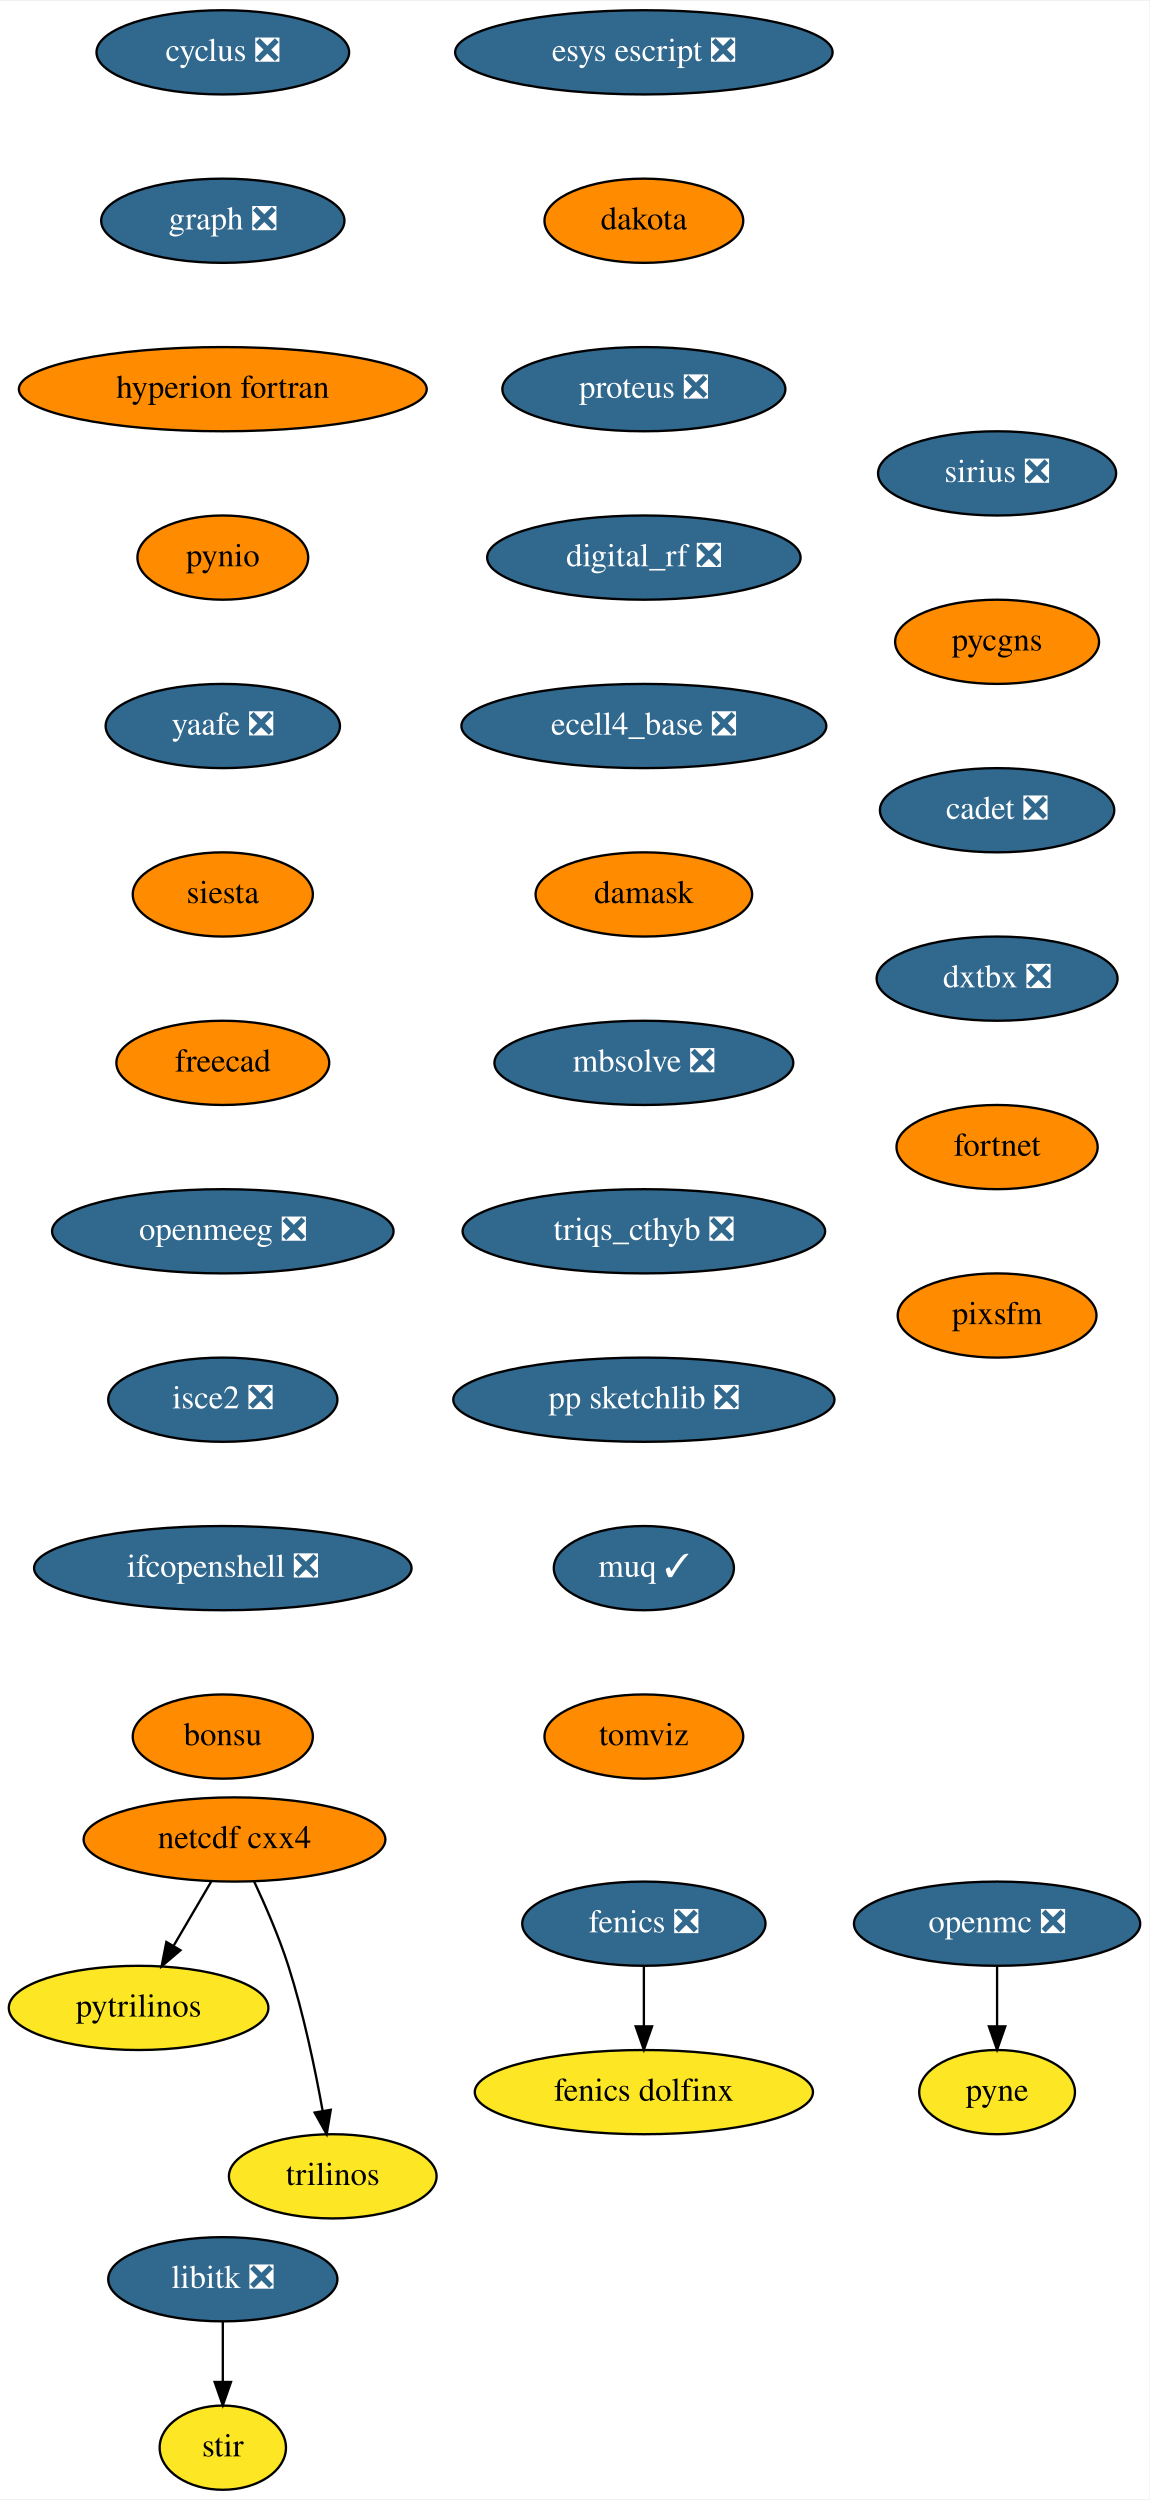
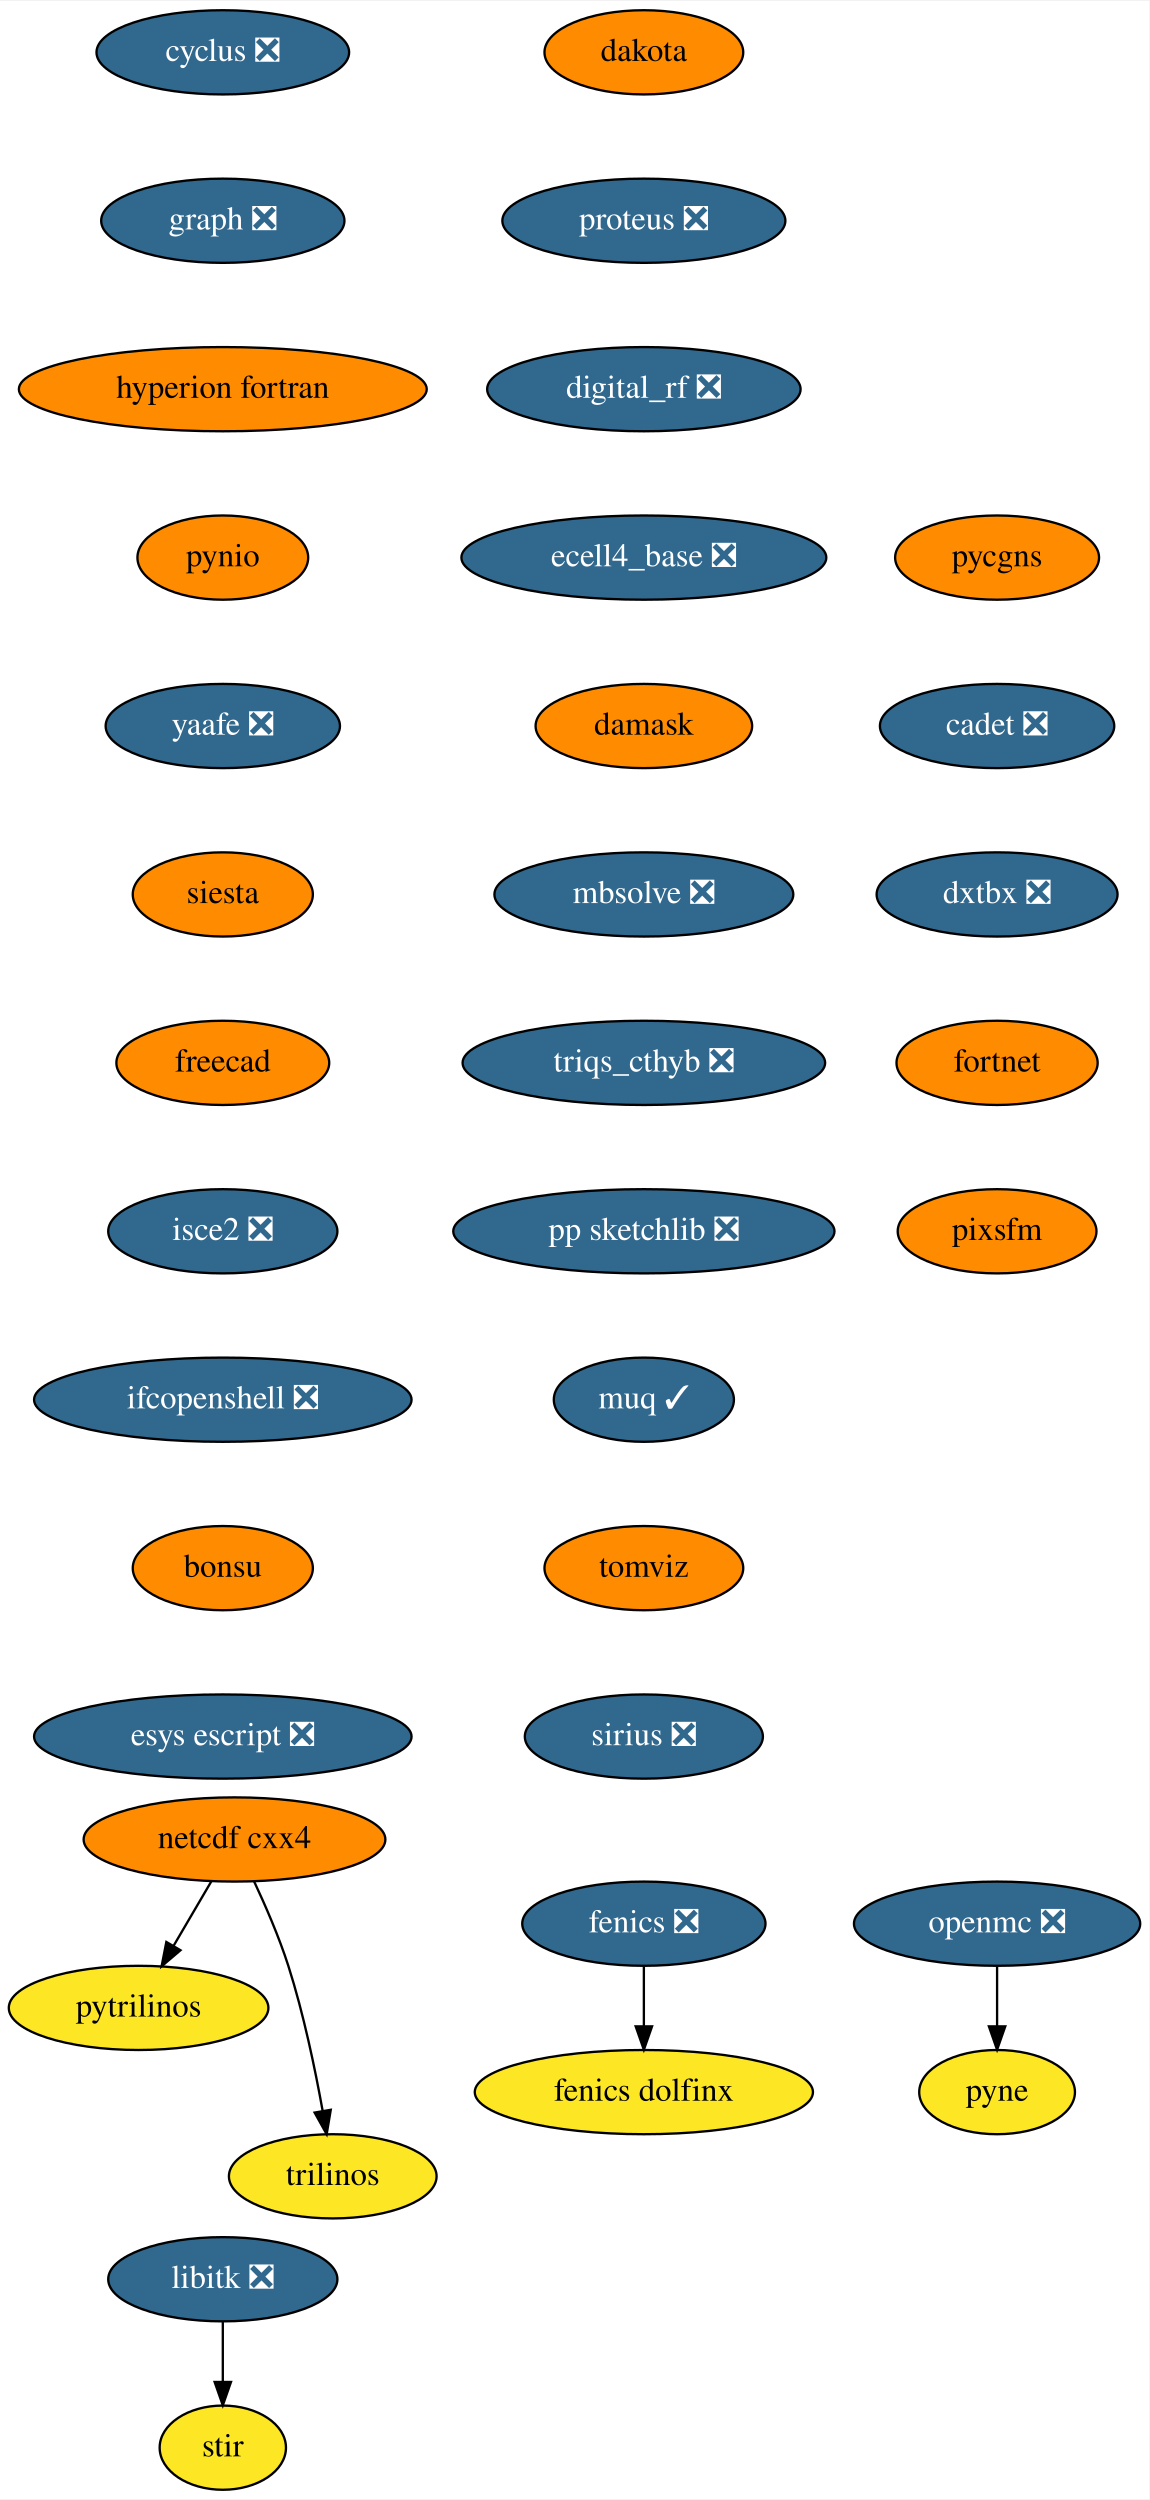
<svg xmlns="http://www.w3.org/2000/svg" xmlns:xlink="http://www.w3.org/1999/xlink" width="491pt" height="1068pt" viewBox="0.00 0.00 491.34 1068.00">
  <g id="graph0" class="graph" transform="scale(1 1) rotate(0) translate(4 1064)">
    <polygon fill="white" stroke="transparent" points="-4,4 -4,-1064 487.34,-1064 487.34,4 -4,4" />
    <g id="node1" class="node">
      <g id="a_node1">
        <a xlink:href="https://github.com/conda-forge/cyclus-feedstock/pull/67" xlink:title="cyclus ❎">
          <ellipse fill="#31688e" stroke="black" cx="91.25" cy="-1042" rx="54" ry="18" />
          <text text-anchor="middle" x="91.25" y="-1038.3" font-family="Times,serif" font-size="14.00" fill="white">cyclus ❎</text>
        </a>
      </g>
    </g>
    <g id="node2" class="node">
      <g id="a_node2">
        <a xlink:href="https://github.com/conda-forge/graph-feedstock/pull/8" xlink:title="graph ❎">
          <ellipse fill="#31688e" stroke="black" cx="91.25" cy="-970" rx="52" ry="18" />
          <text text-anchor="middle" x="91.25" y="-966.3" font-family="Times,serif" font-size="14.00" fill="white">graph ❎</text>
        </a>
      </g>
    </g>
    <g id="node5" class="node">
      <g id="a_node5">
        <a xlink:href="https://github.com/conda-forge/hyperion-fortran-feedstock" xlink:title="hyperion fortran">
          <ellipse fill="#ff8c00" stroke="black" cx="91.25" cy="-898" rx="87.18" ry="18" />
          <text text-anchor="middle" x="91.25" y="-894.3" font-family="Times,serif" font-size="14.00">hyperion fortran</text>
        </a>
      </g>
    </g>
    <g id="node3" class="node">
      <g id="a_node3">
        <a xlink:href="https://github.com/conda-forge/fenics-feedstock/pull/174" xlink:title="fenics ❎">
          <ellipse fill="#31688e" stroke="black" cx="271.25" cy="-242" rx="52" ry="18" />
          <text text-anchor="middle" x="271.25" y="-238.3" font-family="Times,serif" font-size="14.00" fill="white">fenics ❎</text>
        </a>
      </g>
    </g>
    <g id="node4" class="node">
      <g id="a_node4">
        <a xlink:href="https://github.com/conda-forge/fenics-dolfinx-feedstock" xlink:title="fenics dolfinx">
          <ellipse fill="#fde725" stroke="black" cx="271.25" cy="-170" rx="72.29" ry="18" />
          <text text-anchor="middle" x="271.25" y="-166.3" font-family="Times,serif" font-size="14.00">fenics dolfinx</text>
        </a>
      </g>
    </g>
    <g id="edge2" class="edge">
      <path fill="none" stroke="black" d="M271.25,-223.7C271.25,-215.98 271.25,-206.71 271.25,-198.11" />
      <polygon fill="black" stroke="black" points="274.75,-198.1 271.25,-188.1 267.75,-198.1 274.75,-198.1" />
    </g>
    <g id="node6" class="node">
      <g id="a_node6">
        <a xlink:href="https://github.com/conda-forge/pynio-feedstock" xlink:title="pynio">
          <ellipse fill="#ff8c00" stroke="black" cx="91.25" cy="-826" rx="36.5" ry="18" />
          <text text-anchor="middle" x="91.25" y="-822.3" font-family="Times,serif" font-size="14.00">pynio</text>
        </a>
      </g>
    </g>
    <g id="node14" class="node">
      <g id="a_node14">
        <a xlink:href="https://github.com/conda-forge/yaafe-feedstock/pull/22" xlink:title="yaafe ❎">
          <ellipse fill="#31688e" stroke="black" cx="91.25" cy="-754" rx="50.09" ry="18" />
          <text text-anchor="middle" x="91.25" y="-750.3" font-family="Times,serif" font-size="14.00" fill="white">yaafe ❎</text>
        </a>
      </g>
    </g>
    <g id="node7" class="node">
      <g id="a_node7">
        <a xlink:href="https://github.com/conda-forge/libitk-feedstock/pull/81" xlink:title="libitk ❎">
          <ellipse fill="#31688e" stroke="black" cx="91.25" cy="-90" rx="48.99" ry="18" />
          <text text-anchor="middle" x="91.25" y="-86.3" font-family="Times,serif" font-size="14.00" fill="white">libitk ❎</text>
        </a>
      </g>
    </g>
    <g id="node8" class="node">
      <g id="a_node8">
        <a xlink:href="https://github.com/conda-forge/stir-feedstock" xlink:title="stir">
          <ellipse fill="#fde725" stroke="black" cx="91.25" cy="-18" rx="27" ry="18" />
          <text text-anchor="middle" x="91.25" y="-14.3" font-family="Times,serif" font-size="14.00">stir</text>
        </a>
      </g>
    </g>
    <g id="edge5" class="edge">
      <path fill="none" stroke="black" d="M91.25,-71.7C91.25,-63.98 91.25,-54.71 91.25,-46.11" />
      <polygon fill="black" stroke="black" points="94.75,-46.1 91.25,-36.1 87.75,-46.1 94.75,-46.1" />
    </g>
    <g id="node9" class="node">
      <g id="a_node9">
        <a xlink:href="https://github.com/conda-forge/netcdf-cxx4-feedstock" xlink:title="netcdf cxx4">
          <ellipse fill="#ff8c00" stroke="black" cx="96.25" cy="-278" rx="64.5" ry="18" />
          <text text-anchor="middle" x="96.25" y="-274.3" font-family="Times,serif" font-size="14.00">netcdf cxx4</text>
        </a>
      </g>
    </g>
    <g id="node10" class="node">
      <g id="a_node10">
        <a xlink:href="https://github.com/conda-forge/pytrilinos-feedstock" xlink:title="pytrilinos">
          <ellipse fill="#fde725" stroke="black" cx="55.25" cy="-206" rx="55.49" ry="18" />
          <text text-anchor="middle" x="55.25" y="-202.3" font-family="Times,serif" font-size="14.00">pytrilinos</text>
        </a>
      </g>
    </g>
    <g id="edge6" class="edge">
      <path fill="none" stroke="black" d="M86.32,-260.05C81.49,-251.8 75.57,-241.7 70.2,-232.54" />
      <polygon fill="black" stroke="black" points="73.15,-230.65 65.08,-223.79 67.11,-234.19 73.15,-230.65" />
    </g>
    <g id="node11" class="node">
      <g id="a_node11">
        <a xlink:href="https://github.com/conda-forge/trilinos-feedstock" xlink:title="trilinos">
          <ellipse fill="#fde725" stroke="black" cx="138.25" cy="-134" rx="44.39" ry="18" />
          <text text-anchor="middle" x="138.25" y="-130.3" font-family="Times,serif" font-size="14.00">trilinos</text>
        </a>
      </g>
    </g>
    <g id="edge7" class="edge">
      <path fill="none" stroke="black" d="M104.59,-260.15C109.4,-249.89 115.27,-236.42 119.25,-224 125.78,-203.59 130.72,-179.83 133.93,-161.99" />
      <polygon fill="black" stroke="black" points="137.4,-162.44 135.65,-151.99 130.5,-161.25 137.4,-162.44" />
    </g>
    <g id="node12" class="node">
      <g id="a_node12">
        <a xlink:href="https://github.com/conda-forge/openmc-feedstock/pull/63" xlink:title="openmc ❎">
          <ellipse fill="#31688e" stroke="black" cx="422.25" cy="-242" rx="61.19" ry="18" />
          <text text-anchor="middle" x="422.25" y="-238.3" font-family="Times,serif" font-size="14.00" fill="white">openmc ❎</text>
        </a>
      </g>
    </g>
    <g id="node13" class="node">
      <g id="a_node13">
        <a xlink:href="https://github.com/conda-forge/pyne-feedstock" xlink:title="pyne">
          <ellipse fill="#fde725" stroke="black" cx="422.25" cy="-170" rx="33.29" ry="18" />
          <text text-anchor="middle" x="422.25" y="-166.3" font-family="Times,serif" font-size="14.00">pyne</text>
        </a>
      </g>
    </g>
    <g id="edge8" class="edge">
      <path fill="none" stroke="black" d="M422.25,-223.7C422.25,-215.98 422.25,-206.71 422.25,-198.11" />
      <polygon fill="black" stroke="black" points="425.75,-198.1 422.25,-188.1 418.75,-198.1 425.75,-198.1" />
    </g>
    <g id="node15" class="node">
      <g id="a_node15">
        <a xlink:href="https://github.com/conda-forge/siesta-feedstock" xlink:title="siesta">
          <ellipse fill="#ff8c00" stroke="black" cx="91.25" cy="-682" rx="38.5" ry="18" />
          <text text-anchor="middle" x="91.25" y="-678.3" font-family="Times,serif" font-size="14.00">siesta</text>
        </a>
      </g>
    </g>
    <g id="node16" class="node">
      <g id="a_node16">
        <a xlink:href="https://github.com/conda-forge/freecad-feedstock" xlink:title="freecad">
          <ellipse fill="#ff8c00" stroke="black" cx="91.25" cy="-610" rx="45.5" ry="18" />
          <text text-anchor="middle" x="91.25" y="-606.3" font-family="Times,serif" font-size="14.00">freecad</text>
        </a>
      </g>
    </g>
    <g id="node17" class="node">
      <g id="a_node17">
-         <a xlink:href="https://github.com/conda-forge/openmeeg-feedstock/pull/42" xlink:title="openmeeg ❎">
-           <ellipse fill="#31688e" stroke="black" cx="91.25" cy="-538" rx="73" ry="18" />
-           <text text-anchor="middle" x="91.25" y="-534.3" font-family="Times,serif" font-size="14.00" fill="white">openmeeg ❎</text>
+         <a xlink:href="https://github.com/conda-forge/isce2-feedstock/pull/62" xlink:title="isce2 ❎">
+           <ellipse fill="#31688e" stroke="black" cx="91.25" cy="-538" rx="48.99" ry="18" />
+           <text text-anchor="middle" x="91.25" y="-534.3" font-family="Times,serif" font-size="14.00" fill="white">isce2 ❎</text>
        </a>
      </g>
    </g>
    <g id="node18" class="node">
      <g id="a_node18">
-         <a xlink:href="https://github.com/conda-forge/isce2-feedstock/pull/62" xlink:title="isce2 ❎">
-           <ellipse fill="#31688e" stroke="black" cx="91.25" cy="-466" rx="48.99" ry="18" />
-           <text text-anchor="middle" x="91.25" y="-462.3" font-family="Times,serif" font-size="14.00" fill="white">isce2 ❎</text>
+         <a xlink:href="https://github.com/conda-forge/ifcopenshell-feedstock/pull/27" xlink:title="ifcopenshell ❎">
+           <ellipse fill="#31688e" stroke="black" cx="91.25" cy="-466" rx="80.69" ry="18" />
+           <text text-anchor="middle" x="91.25" y="-462.3" font-family="Times,serif" font-size="14.00" fill="white">ifcopenshell ❎</text>
        </a>
      </g>
    </g>
    <g id="node19" class="node">
      <g id="a_node19">
-         <a xlink:href="https://github.com/conda-forge/ifcopenshell-feedstock/pull/27" xlink:title="ifcopenshell ❎">
-           <ellipse fill="#31688e" stroke="black" cx="91.25" cy="-394" rx="80.69" ry="18" />
-           <text text-anchor="middle" x="91.25" y="-390.3" font-family="Times,serif" font-size="14.00" fill="white">ifcopenshell ❎</text>
+         <a xlink:href="https://github.com/conda-forge/bonsu-feedstock" xlink:title="bonsu">
+           <ellipse fill="#ff8c00" stroke="black" cx="91.25" cy="-394" rx="38.5" ry="18" />
+           <text text-anchor="middle" x="91.25" y="-390.3" font-family="Times,serif" font-size="14.00">bonsu</text>
        </a>
      </g>
    </g>
    <g id="node20" class="node">
      <g id="a_node20">
-         <a xlink:href="https://github.com/conda-forge/bonsu-feedstock" xlink:title="bonsu">
-           <ellipse fill="#ff8c00" stroke="black" cx="91.25" cy="-322" rx="38.5" ry="18" />
-           <text text-anchor="middle" x="91.25" y="-318.3" font-family="Times,serif" font-size="14.00">bonsu</text>
+         <a xlink:href="https://github.com/conda-forge/esys-escript-feedstock/pull/61" xlink:title="esys escript ❎">
+           <ellipse fill="#31688e" stroke="black" cx="91.25" cy="-322" rx="80.69" ry="18" />
+           <text text-anchor="middle" x="91.25" y="-318.3" font-family="Times,serif" font-size="14.00" fill="white">esys escript ❎</text>
        </a>
      </g>
    </g>
    <g id="node21" class="node">
      <g id="a_node21">
-         <a xlink:href="https://github.com/conda-forge/esys-escript-feedstock/pull/61" xlink:title="esys escript ❎">
-           <ellipse fill="#31688e" stroke="black" cx="271.25" cy="-1042" rx="80.69" ry="18" />
-           <text text-anchor="middle" x="271.25" y="-1038.3" font-family="Times,serif" font-size="14.00" fill="white">esys escript ❎</text>
+         <a xlink:href="https://github.com/conda-forge/dakota-feedstock" xlink:title="dakota">
+           <ellipse fill="#ff8c00" stroke="black" cx="271.25" cy="-1042" rx="42.49" ry="18" />
+           <text text-anchor="middle" x="271.25" y="-1038.3" font-family="Times,serif" font-size="14.00">dakota</text>
        </a>
      </g>
    </g>
    <g id="node22" class="node">
      <g id="a_node22">
-         <a xlink:href="https://github.com/conda-forge/dakota-feedstock" xlink:title="dakota">
-           <ellipse fill="#ff8c00" stroke="black" cx="271.25" cy="-970" rx="42.49" ry="18" />
-           <text text-anchor="middle" x="271.25" y="-966.3" font-family="Times,serif" font-size="14.00">dakota</text>
+         <a xlink:href="https://github.com/conda-forge/proteus-feedstock/pull/53" xlink:title="proteus ❎">
+           <ellipse fill="#31688e" stroke="black" cx="271.25" cy="-970" rx="60.5" ry="18" />
+           <text text-anchor="middle" x="271.25" y="-966.3" font-family="Times,serif" font-size="14.00" fill="white">proteus ❎</text>
        </a>
      </g>
    </g>
    <g id="node23" class="node">
      <g id="a_node23">
-         <a xlink:href="https://github.com/conda-forge/proteus-feedstock/pull/53" xlink:title="proteus ❎">
-           <ellipse fill="#31688e" stroke="black" cx="271.25" cy="-898" rx="60.5" ry="18" />
-           <text text-anchor="middle" x="271.25" y="-894.3" font-family="Times,serif" font-size="14.00" fill="white">proteus ❎</text>
+         <a xlink:href="https://github.com/conda-forge/digital_rf-feedstock/pull/25" xlink:title="digital_rf ❎">
+           <ellipse fill="#31688e" stroke="black" cx="271.25" cy="-898" rx="67" ry="18" />
+           <text text-anchor="middle" x="271.25" y="-894.3" font-family="Times,serif" font-size="14.00" fill="white">digital_rf ❎</text>
        </a>
      </g>
    </g>
    <g id="node24" class="node">
      <g id="a_node24">
-         <a xlink:href="https://github.com/conda-forge/digital_rf-feedstock/pull/25" xlink:title="digital_rf ❎">
-           <ellipse fill="#31688e" stroke="black" cx="271.25" cy="-826" rx="67" ry="18" />
-           <text text-anchor="middle" x="271.25" y="-822.3" font-family="Times,serif" font-size="14.00" fill="white">digital_rf ❎</text>
+         <a xlink:href="https://github.com/conda-forge/ecell4_base-feedstock/pull/22" xlink:title="ecell4_base ❎">
+           <ellipse fill="#31688e" stroke="black" cx="271.25" cy="-826" rx="78" ry="18" />
+           <text text-anchor="middle" x="271.25" y="-822.3" font-family="Times,serif" font-size="14.00" fill="white">ecell4_base ❎</text>
        </a>
      </g>
    </g>
    <g id="node25" class="node">
      <g id="a_node25">
-         <a xlink:href="https://github.com/conda-forge/ecell4_base-feedstock/pull/22" xlink:title="ecell4_base ❎">
-           <ellipse fill="#31688e" stroke="black" cx="271.25" cy="-754" rx="78" ry="18" />
-           <text text-anchor="middle" x="271.25" y="-750.3" font-family="Times,serif" font-size="14.00" fill="white">ecell4_base ❎</text>
+         <a xlink:href="https://github.com/conda-forge/damask-feedstock" xlink:title="damask">
+           <ellipse fill="#ff8c00" stroke="black" cx="271.25" cy="-754" rx="46.29" ry="18" />
+           <text text-anchor="middle" x="271.25" y="-750.3" font-family="Times,serif" font-size="14.00">damask</text>
        </a>
      </g>
    </g>
    <g id="node26" class="node">
      <g id="a_node26">
-         <a xlink:href="https://github.com/conda-forge/damask-feedstock" xlink:title="damask">
-           <ellipse fill="#ff8c00" stroke="black" cx="271.25" cy="-682" rx="46.29" ry="18" />
-           <text text-anchor="middle" x="271.25" y="-678.3" font-family="Times,serif" font-size="14.00">damask</text>
+         <a xlink:href="https://github.com/conda-forge/mbsolve-feedstock/pull/14" xlink:title="mbsolve ❎">
+           <ellipse fill="#31688e" stroke="black" cx="271.25" cy="-682" rx="63.89" ry="18" />
+           <text text-anchor="middle" x="271.25" y="-678.3" font-family="Times,serif" font-size="14.00" fill="white">mbsolve ❎</text>
        </a>
      </g>
    </g>
    <g id="node27" class="node">
      <g id="a_node27">
-         <a xlink:href="https://github.com/conda-forge/mbsolve-feedstock/pull/14" xlink:title="mbsolve ❎">
-           <ellipse fill="#31688e" stroke="black" cx="271.25" cy="-610" rx="63.89" ry="18" />
-           <text text-anchor="middle" x="271.25" y="-606.3" font-family="Times,serif" font-size="14.00" fill="white">mbsolve ❎</text>
+         <a xlink:href="https://github.com/conda-forge/triqs_cthyb-feedstock/pull/29" xlink:title="triqs_cthyb ❎">
+           <ellipse fill="#31688e" stroke="black" cx="271.25" cy="-610" rx="77.5" ry="18" />
+           <text text-anchor="middle" x="271.25" y="-606.3" font-family="Times,serif" font-size="14.00" fill="white">triqs_cthyb ❎</text>
        </a>
      </g>
    </g>
    <g id="node28" class="node">
      <g id="a_node28">
-         <a xlink:href="https://github.com/conda-forge/triqs_cthyb-feedstock/pull/29" xlink:title="triqs_cthyb ❎">
-           <ellipse fill="#31688e" stroke="black" cx="271.25" cy="-538" rx="77.5" ry="18" />
-           <text text-anchor="middle" x="271.25" y="-534.3" font-family="Times,serif" font-size="14.00" fill="white">triqs_cthyb ❎</text>
+         <a xlink:href="https://github.com/conda-forge/pp-sketchlib-feedstock/pull/38" xlink:title="pp sketchlib ❎">
+           <ellipse fill="#31688e" stroke="black" cx="271.25" cy="-538" rx="81.49" ry="18" />
+           <text text-anchor="middle" x="271.25" y="-534.3" font-family="Times,serif" font-size="14.00" fill="white">pp sketchlib ❎</text>
        </a>
      </g>
    </g>
    <g id="node29" class="node">
      <g id="a_node29">
-         <a xlink:href="https://github.com/conda-forge/pp-sketchlib-feedstock/pull/38" xlink:title="pp sketchlib ❎">
-           <ellipse fill="#31688e" stroke="black" cx="271.25" cy="-466" rx="81.49" ry="18" />
-           <text text-anchor="middle" x="271.25" y="-462.3" font-family="Times,serif" font-size="14.00" fill="white">pp sketchlib ❎</text>
+         <a xlink:href="https://github.com/conda-forge/muq-feedstock/pull/31" xlink:title="muq ✓">
+           <ellipse fill="#31688e" stroke="black" cx="271.25" cy="-466" rx="38.5" ry="18" />
+           <text text-anchor="middle" x="271.25" y="-462.3" font-family="Times,serif" font-size="14.00" fill="white">muq ✓</text>
        </a>
      </g>
    </g>
    <g id="node30" class="node">
      <g id="a_node30">
-         <a xlink:href="https://github.com/conda-forge/muq-feedstock/pull/31" xlink:title="muq ✓">
-           <ellipse fill="#31688e" stroke="black" cx="271.25" cy="-394" rx="38.5" ry="18" />
-           <text text-anchor="middle" x="271.25" y="-390.3" font-family="Times,serif" font-size="14.00" fill="white">muq ✓</text>
+         <a xlink:href="https://github.com/conda-forge/tomviz-feedstock" xlink:title="tomviz">
+           <ellipse fill="#ff8c00" stroke="black" cx="271.25" cy="-394" rx="42.49" ry="18" />
+           <text text-anchor="middle" x="271.25" y="-390.3" font-family="Times,serif" font-size="14.00">tomviz</text>
        </a>
      </g>
    </g>
    <g id="node31" class="node">
      <g id="a_node31">
-         <a xlink:href="https://github.com/conda-forge/tomviz-feedstock" xlink:title="tomviz">
-           <ellipse fill="#ff8c00" stroke="black" cx="271.25" cy="-322" rx="42.49" ry="18" />
-           <text text-anchor="middle" x="271.25" y="-318.3" font-family="Times,serif" font-size="14.00">tomviz</text>
+         <a xlink:href="https://github.com/conda-forge/sirius-feedstock/pull/19" xlink:title="sirius ❎">
+           <ellipse fill="#31688e" stroke="black" cx="271.25" cy="-322" rx="50.89" ry="18" />
+           <text text-anchor="middle" x="271.25" y="-318.3" font-family="Times,serif" font-size="14.00" fill="white">sirius ❎</text>
        </a>
      </g>
    </g>
    <g id="node32" class="node">
      <g id="a_node32">
-         <a xlink:href="https://github.com/conda-forge/sirius-feedstock/pull/19" xlink:title="sirius ❎">
-           <ellipse fill="#31688e" stroke="black" cx="422.25" cy="-862" rx="50.89" ry="18" />
-           <text text-anchor="middle" x="422.25" y="-858.3" font-family="Times,serif" font-size="14.00" fill="white">sirius ❎</text>
+         <a xlink:href="https://github.com/conda-forge/pycgns-feedstock" xlink:title="pycgns">
+           <ellipse fill="#ff8c00" stroke="black" cx="422.25" cy="-826" rx="43.59" ry="18" />
+           <text text-anchor="middle" x="422.25" y="-822.3" font-family="Times,serif" font-size="14.00">pycgns</text>
        </a>
      </g>
    </g>
    <g id="node33" class="node">
      <g id="a_node33">
-         <a xlink:href="https://github.com/conda-forge/pycgns-feedstock" xlink:title="pycgns">
-           <ellipse fill="#ff8c00" stroke="black" cx="422.25" cy="-790" rx="43.59" ry="18" />
-           <text text-anchor="middle" x="422.25" y="-786.3" font-family="Times,serif" font-size="14.00">pycgns</text>
+         <a xlink:href="https://github.com/conda-forge/cadet-feedstock/pull/8" xlink:title="cadet ❎">
+           <ellipse fill="#31688e" stroke="black" cx="422.25" cy="-754" rx="50.09" ry="18" />
+           <text text-anchor="middle" x="422.25" y="-750.3" font-family="Times,serif" font-size="14.00" fill="white">cadet ❎</text>
        </a>
      </g>
    </g>
    <g id="node34" class="node">
      <g id="a_node34">
-         <a xlink:href="https://github.com/conda-forge/cadet-feedstock/pull/8" xlink:title="cadet ❎">
-           <ellipse fill="#31688e" stroke="black" cx="422.25" cy="-718" rx="50.09" ry="18" />
-           <text text-anchor="middle" x="422.25" y="-714.3" font-family="Times,serif" font-size="14.00" fill="white">cadet ❎</text>
+         <a xlink:href="https://github.com/conda-forge/dxtbx-feedstock/pull/44" xlink:title="dxtbx ❎">
+           <ellipse fill="#31688e" stroke="black" cx="422.25" cy="-682" rx="51.5" ry="18" />
+           <text text-anchor="middle" x="422.25" y="-678.3" font-family="Times,serif" font-size="14.00" fill="white">dxtbx ❎</text>
        </a>
      </g>
    </g>
    <g id="node35" class="node">
      <g id="a_node35">
-         <a xlink:href="https://github.com/conda-forge/dxtbx-feedstock/pull/44" xlink:title="dxtbx ❎">
-           <ellipse fill="#31688e" stroke="black" cx="422.25" cy="-646" rx="51.5" ry="18" />
-           <text text-anchor="middle" x="422.25" y="-642.3" font-family="Times,serif" font-size="14.00" fill="white">dxtbx ❎</text>
+         <a xlink:href="https://github.com/conda-forge/fortnet-feedstock" xlink:title="fortnet">
+           <ellipse fill="#ff8c00" stroke="black" cx="422.25" cy="-610" rx="43" ry="18" />
+           <text text-anchor="middle" x="422.25" y="-606.3" font-family="Times,serif" font-size="14.00">fortnet</text>
        </a>
      </g>
    </g>
    <g id="node36" class="node">
      <g id="a_node36">
-         <a xlink:href="https://github.com/conda-forge/fortnet-feedstock" xlink:title="fortnet">
-           <ellipse fill="#ff8c00" stroke="black" cx="422.25" cy="-574" rx="43" ry="18" />
-           <text text-anchor="middle" x="422.25" y="-570.3" font-family="Times,serif" font-size="14.00">fortnet</text>
-         </a>
-       </g>
-     </g>
-     <g id="node37" class="node">
-       <g id="a_node37">
        <a xlink:href="https://github.com/conda-forge/pixsfm-feedstock" xlink:title="pixsfm">
-           <ellipse fill="#ff8c00" stroke="black" cx="422.25" cy="-502" rx="42.49" ry="18" />
-           <text text-anchor="middle" x="422.25" y="-498.3" font-family="Times,serif" font-size="14.00">pixsfm</text>
+           <ellipse fill="#ff8c00" stroke="black" cx="422.25" cy="-538" rx="42.49" ry="18" />
+           <text text-anchor="middle" x="422.25" y="-534.3" font-family="Times,serif" font-size="14.00">pixsfm</text>
        </a>
      </g>
    </g>
  </g>
</svg>
